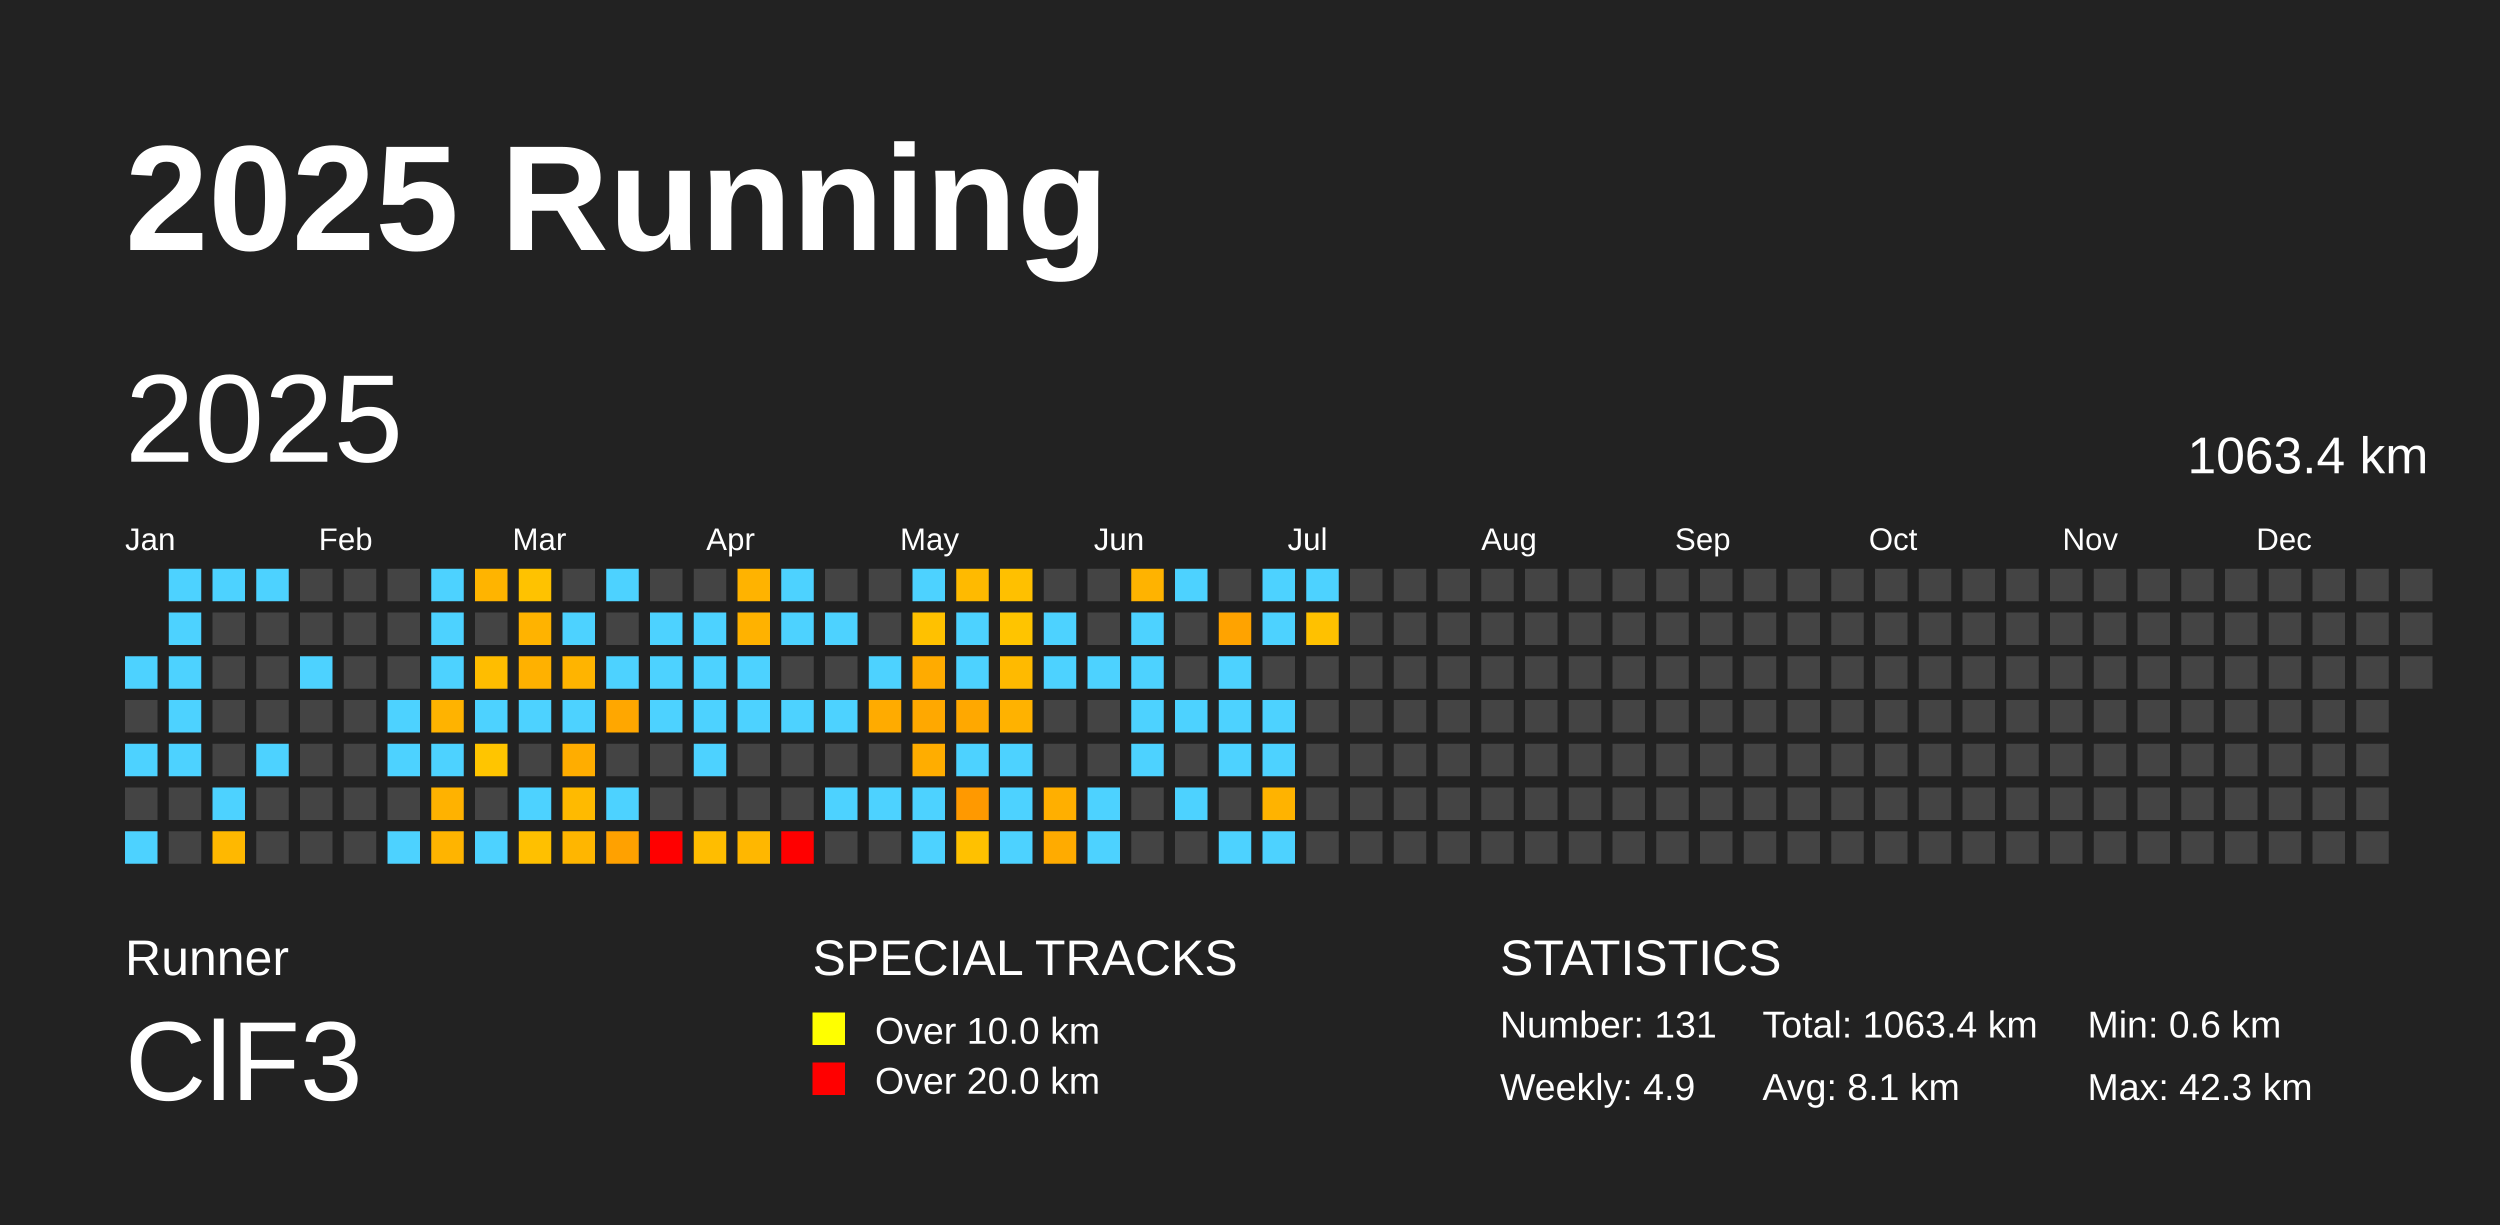
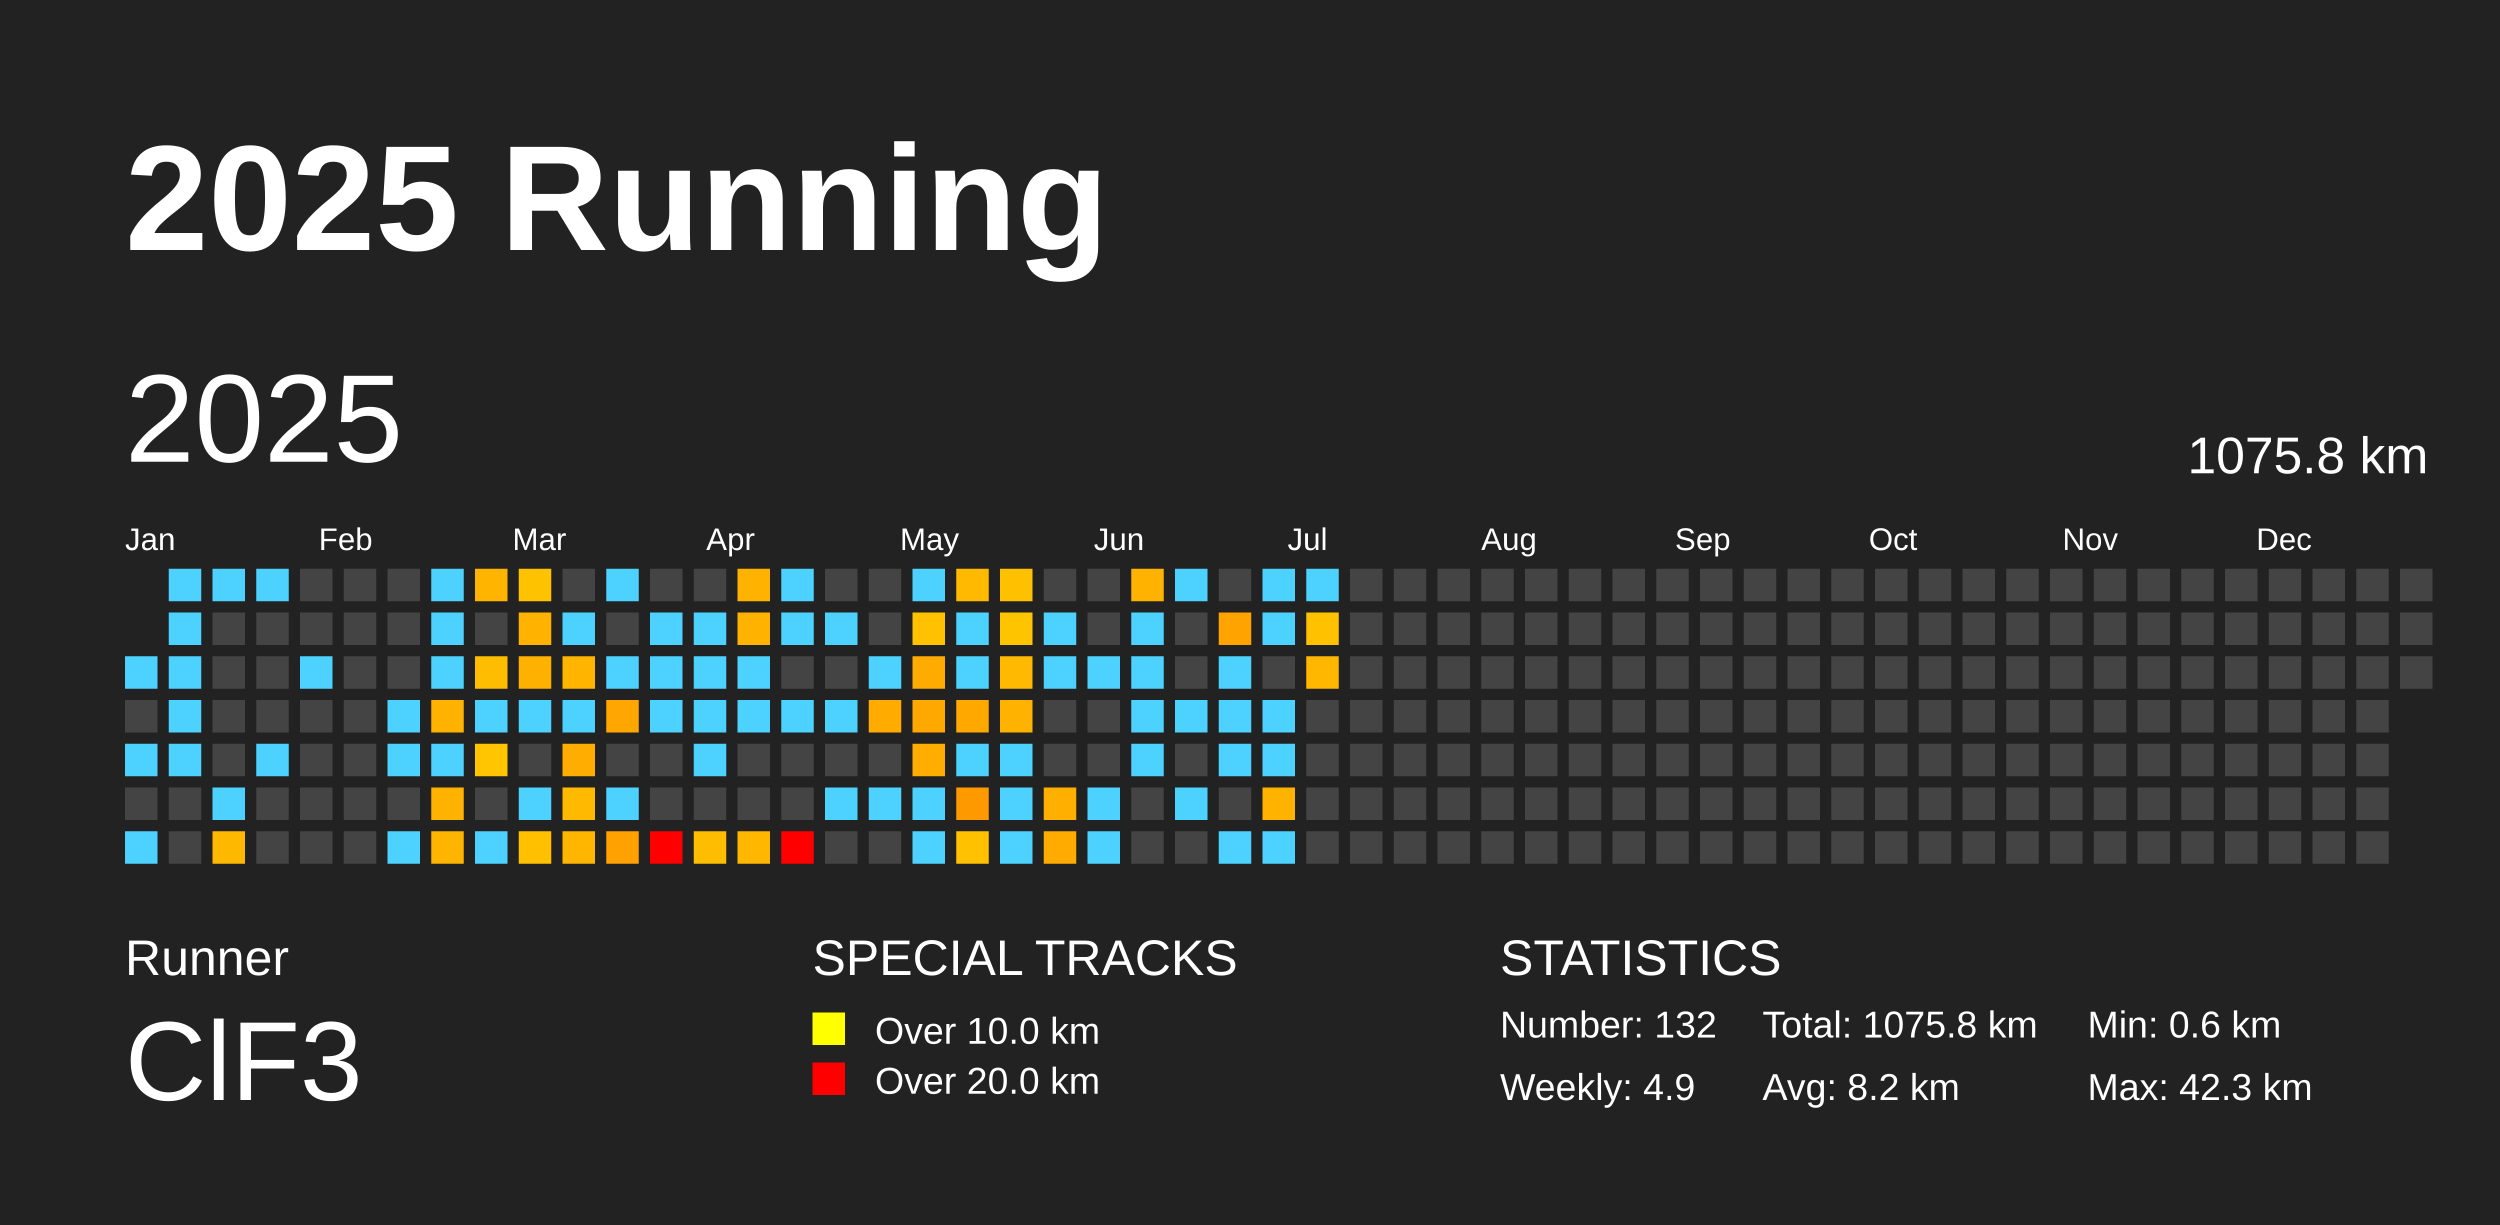
<svg xmlns="http://www.w3.org/2000/svg" baseProfile="full" height="98mm" version="1.1" viewBox="0,0,200,98" width="200mm">
  <defs />
  <rect fill="#222222" height="98" width="200" x="0" y="0" />
  <text fill="#FFFFFF" style="font-size:12px; font-family:Arial; font-weight:bold;" x="10" y="20">2025 Running</text>
  <text fill="#FFFFFF" style="font-size:4px; font-family:Arial" x="10" y="78">Runner</text>
  <text fill="#FFFFFF" style="font-size:9px; font-family:Arial" x="10" y="88">ClF3</text>
  <text fill="#FFFFFF" style="font-size:4px; font-family:Arial" x="65" y="78">SPECIAL TRACKS</text>
  <rect fill="yellow" height="2.6" width="2.6" x="65" y="81" />
  <text fill="#FFFFFF" style="font-size:3px; font-family:Arial" x="70" y="83.5">Over 10.0 km</text>
  <rect fill="red" height="2.6" width="2.6" x="65" y="85" />
  <text fill="#FFFFFF" style="font-size:3px; font-family:Arial" x="70" y="87.5">Over 20.0 km</text>
  <text fill="#FFFFFF" style="font-size:4px; font-family:Arial" x="120" y="78">STATISTICS</text>
-   <text fill="#FFFFFF" style="font-size:3px; font-family:Arial" x="120" y="83">Number: 131</text>
+   <text fill="#FFFFFF" style="font-size:3px; font-family:Arial" x="120" y="83">Number: 132</text>
  <text fill="#FFFFFF" style="font-size:3px; font-family:Arial" x="120" y="88">Weekly: 4.9</text>
-   <text fill="#FFFFFF" style="font-size:3px; font-family:Arial" x="141" y="83">Total: 1063.4 km</text>
-   <text fill="#FFFFFF" style="font-size:3px; font-family:Arial" x="141" y="88">Avg: 8.1 km</text>
+   <text fill="#FFFFFF" style="font-size:3px; font-family:Arial" x="141" y="83">Total: 1075.8 km</text>
+   <text fill="#FFFFFF" style="font-size:3px; font-family:Arial" x="141" y="88">Avg: 8.2 km</text>
  <text fill="#FFFFFF" style="font-size:3px; font-family:Arial" x="167" y="83">Min: 0.6 km</text>
  <text fill="#FFFFFF" style="font-size:3px; font-family:Arial" x="167" y="88">Max: 42.3 km</text>
  <text dominant-baseline="hanging" fill="#FFFFFF" style="font-size:10.0px; font-family:Arial;" x="10" y="30">2025</text>
-   <text dominant-baseline="hanging" fill="#FFFFFF" style="font-size:4.125px; font-family:Arial;" x="175" y="35">1063.4 km</text>
+   <text dominant-baseline="hanging" fill="#FFFFFF" style="font-size:4.125px; font-family:Arial;" x="175" y="35">1075.8 km</text>
  <text fill="#FFFFFF" style="font-size:2.5px; font-family:Arial" x="10.0" y="44">Jan</text>
  <text fill="#FFFFFF" style="font-size:2.5px; font-family:Arial" x="25.5" y="44">Feb</text>
  <text fill="#FFFFFF" style="font-size:2.5px; font-family:Arial" x="41.0" y="44">Mar</text>
  <text fill="#FFFFFF" style="font-size:2.5px; font-family:Arial" x="56.5" y="44">Apr</text>
  <text fill="#FFFFFF" style="font-size:2.5px; font-family:Arial" x="72.0" y="44">May</text>
  <text fill="#FFFFFF" style="font-size:2.5px; font-family:Arial" x="87.5" y="44">Jun</text>
  <text fill="#FFFFFF" style="font-size:2.5px; font-family:Arial" x="103.0" y="44">Jul</text>
  <text fill="#FFFFFF" style="font-size:2.5px; font-family:Arial" x="118.5" y="44">Aug</text>
  <text fill="#FFFFFF" style="font-size:2.5px; font-family:Arial" x="134.0" y="44">Sep</text>
  <text fill="#FFFFFF" style="font-size:2.5px; font-family:Arial" x="149.5" y="44">Oct</text>
  <text fill="#FFFFFF" style="font-size:2.5px; font-family:Arial" x="165.0" y="44">Nov</text>
  <text fill="#FFFFFF" style="font-size:2.5px; font-family:Arial" x="180.5" y="44">Dec</text>
  <rect fill="#4dd2ff" height="2.6" width="2.6" x="10.0" y="52.5" />
  <rect fill="#444444" height="2.6" width="2.6" x="10.0" y="56.0" />
  <rect fill="#4dd2ff" height="2.6" width="2.6" x="10.0" y="59.5" />
  <rect fill="#444444" height="2.6" width="2.6" x="10.0" y="63.0" />
  <rect fill="#4dd2ff" height="2.6" width="2.6" x="10.0" y="66.5" />
  <rect fill="#4dd2ff" height="2.6" width="2.6" x="13.5" y="45.5" />
  <rect fill="#4dd2ff" height="2.6" width="2.6" x="13.5" y="49.0" />
  <rect fill="#4dd2ff" height="2.6" width="2.6" x="13.5" y="52.5" />
  <rect fill="#4dd2ff" height="2.6" width="2.6" x="13.5" y="56.0" />
  <rect fill="#4dd2ff" height="2.6" width="2.6" x="13.5" y="59.5" />
  <rect fill="#444444" height="2.6" width="2.6" x="13.5" y="63.0" />
  <rect fill="#444444" height="2.6" width="2.6" x="13.5" y="66.5" />
  <rect fill="#4dd2ff" height="2.6" width="2.6" x="17.0" y="45.5" />
  <rect fill="#444444" height="2.6" width="2.6" x="17.0" y="49.0" />
  <rect fill="#444444" height="2.6" width="2.6" x="17.0" y="52.5" />
  <rect fill="#444444" height="2.6" width="2.6" x="17.0" y="56.0" />
  <rect fill="#444444" height="2.6" width="2.6" x="17.0" y="59.5" />
  <rect fill="#4dd2ff" height="2.6" width="2.6" x="17.0" y="63.0" />
  <rect fill="#ffb800" height="2.6" width="2.6" x="17.0" y="66.5" />
  <rect fill="#4dd2ff" height="2.6" width="2.6" x="20.5" y="45.5" />
  <rect fill="#444444" height="2.6" width="2.6" x="20.5" y="49.0" />
  <rect fill="#444444" height="2.6" width="2.6" x="20.5" y="52.5" />
  <rect fill="#444444" height="2.6" width="2.6" x="20.5" y="56.0" />
  <rect fill="#4dd2ff" height="2.6" width="2.6" x="20.5" y="59.5" />
  <rect fill="#444444" height="2.6" width="2.6" x="20.5" y="63.0" />
  <rect fill="#444444" height="2.6" width="2.6" x="20.5" y="66.5" />
  <rect fill="#444444" height="2.6" width="2.6" x="24.0" y="45.5" />
  <rect fill="#444444" height="2.6" width="2.6" x="24.0" y="49.0" />
  <rect fill="#4dd2ff" height="2.6" width="2.6" x="24.0" y="52.5" />
  <rect fill="#444444" height="2.6" width="2.6" x="24.0" y="56.0" />
  <rect fill="#444444" height="2.6" width="2.6" x="24.0" y="59.5" />
  <rect fill="#444444" height="2.6" width="2.6" x="24.0" y="63.0" />
  <rect fill="#444444" height="2.6" width="2.6" x="24.0" y="66.5" />
  <rect fill="#444444" height="2.6" width="2.6" x="27.5" y="45.5" />
  <rect fill="#444444" height="2.6" width="2.6" x="27.5" y="49.0" />
  <rect fill="#444444" height="2.6" width="2.6" x="27.5" y="52.5" />
  <rect fill="#444444" height="2.6" width="2.6" x="27.5" y="56.0" />
  <rect fill="#444444" height="2.6" width="2.6" x="27.5" y="59.5" />
  <rect fill="#444444" height="2.6" width="2.6" x="27.5" y="63.0" />
  <rect fill="#444444" height="2.6" width="2.6" x="27.5" y="66.5" />
  <rect fill="#444444" height="2.6" width="2.6" x="31.0" y="45.5" />
  <rect fill="#444444" height="2.6" width="2.6" x="31.0" y="49.0" />
  <rect fill="#444444" height="2.6" width="2.6" x="31.0" y="52.5" />
  <rect fill="#4dd2ff" height="2.6" width="2.6" x="31.0" y="56.0" />
  <rect fill="#4dd2ff" height="2.6" width="2.6" x="31.0" y="59.5" />
  <rect fill="#444444" height="2.6" width="2.6" x="31.0" y="63.0" />
  <rect fill="#4dd2ff" height="2.6" width="2.6" x="31.0" y="66.5" />
  <rect fill="#4dd2ff" height="2.6" width="2.6" x="34.5" y="45.5" />
  <rect fill="#4dd2ff" height="2.6" width="2.6" x="34.5" y="49.0" />
  <rect fill="#4dd2ff" height="2.6" width="2.6" x="34.5" y="52.5" />
  <rect fill="#ffb300" height="2.6" width="2.6" x="34.5" y="56.0" />
  <rect fill="#4dd2ff" height="2.6" width="2.6" x="34.5" y="59.5" />
  <rect fill="#ffb200" height="2.6" width="2.6" x="34.5" y="63.0" />
  <rect fill="#ffb400" height="2.6" width="2.6" x="34.5" y="66.5" />
  <rect fill="#ffb400" height="2.6" width="2.6" x="38.0" y="45.5" />
  <rect fill="#444444" height="2.6" width="2.6" x="38.0" y="49.0" />
  <rect fill="#ffbd00" height="2.6" width="2.6" x="38.0" y="52.5" />
  <rect fill="#4dd2ff" height="2.6" width="2.6" x="38.0" y="56.0" />
  <rect fill="#ffc500" height="2.6" width="2.6" x="38.0" y="59.5" />
  <rect fill="#444444" height="2.6" width="2.6" x="38.0" y="63.0" />
  <rect fill="#4dd2ff" height="2.6" width="2.6" x="38.0" y="66.5" />
  <rect fill="#ffc200" height="2.6" width="2.6" x="41.5" y="45.5" />
  <rect fill="#ffb300" height="2.6" width="2.6" x="41.5" y="49.0" />
  <rect fill="#ffb100" height="2.6" width="2.6" x="41.5" y="52.5" />
  <rect fill="#4dd2ff" height="2.6" width="2.6" x="41.5" y="56.0" />
  <rect fill="#444444" height="2.6" width="2.6" x="41.5" y="59.5" />
  <rect fill="#4dd2ff" height="2.6" width="2.6" x="41.5" y="63.0" />
  <rect fill="#ffc000" height="2.6" width="2.6" x="41.5" y="66.5" />
  <rect fill="#444444" height="2.6" width="2.6" x="45.0" y="45.5" />
  <rect fill="#4dd2ff" height="2.6" width="2.6" x="45.0" y="49.0" />
  <rect fill="#ffb400" height="2.6" width="2.6" x="45.0" y="52.5" />
  <rect fill="#4dd2ff" height="2.6" width="2.6" x="45.0" y="56.0" />
  <rect fill="#ffad00" height="2.6" width="2.6" x="45.0" y="59.5" />
  <rect fill="#ffba00" height="2.6" width="2.6" x="45.0" y="63.0" />
  <rect fill="#ffb600" height="2.6" width="2.6" x="45.0" y="66.5" />
  <rect fill="#4dd2ff" height="2.6" width="2.6" x="48.5" y="45.5" />
  <rect fill="#444444" height="2.6" width="2.6" x="48.5" y="49.0" />
  <rect fill="#4dd2ff" height="2.6" width="2.6" x="48.5" y="52.5" />
  <rect fill="#ffa700" height="2.6" width="2.6" x="48.5" y="56.0" />
  <rect fill="#444444" height="2.6" width="2.6" x="48.5" y="59.5" />
  <rect fill="#4dd2ff" height="2.6" width="2.6" x="48.5" y="63.0" />
  <rect fill="#ffa100" height="2.6" width="2.6" x="48.5" y="66.5" />
  <rect fill="#444444" height="2.6" width="2.6" x="52.0" y="45.5" />
  <rect fill="#4dd2ff" height="2.6" width="2.6" x="52.0" y="49.0" />
  <rect fill="#4dd2ff" height="2.6" width="2.6" x="52.0" y="52.5" />
  <rect fill="#4dd2ff" height="2.6" width="2.6" x="52.0" y="56.0" />
  <rect fill="#444444" height="2.6" width="2.6" x="52.0" y="59.5" />
  <rect fill="#444444" height="2.6" width="2.6" x="52.0" y="63.0" />
  <rect fill="red" height="2.6" width="2.6" x="52.0" y="66.5" />
  <rect fill="#444444" height="2.6" width="2.6" x="55.5" y="45.5" />
  <rect fill="#4dd2ff" height="2.6" width="2.6" x="55.5" y="49.0" />
  <rect fill="#4dd2ff" height="2.6" width="2.6" x="55.5" y="52.5" />
  <rect fill="#4dd2ff" height="2.6" width="2.6" x="55.5" y="56.0" />
  <rect fill="#4dd2ff" height="2.6" width="2.6" x="55.5" y="59.5" />
  <rect fill="#444444" height="2.6" width="2.6" x="55.5" y="63.0" />
  <rect fill="#ffbd00" height="2.6" width="2.6" x="55.5" y="66.5" />
  <rect fill="#ffb300" height="2.6" width="2.6" x="59.0" y="45.5" />
  <rect fill="#ffb200" height="2.6" width="2.6" x="59.0" y="49.0" />
  <rect fill="#4dd2ff" height="2.6" width="2.6" x="59.0" y="52.5" />
  <rect fill="#4dd2ff" height="2.6" width="2.6" x="59.0" y="56.0" />
  <rect fill="#444444" height="2.6" width="2.6" x="59.0" y="59.5" />
  <rect fill="#444444" height="2.6" width="2.6" x="59.0" y="63.0" />
  <rect fill="#ffb700" height="2.6" width="2.6" x="59.0" y="66.5" />
  <rect fill="#4dd2ff" height="2.6" width="2.6" x="62.5" y="45.5" />
  <rect fill="#4dd2ff" height="2.6" width="2.6" x="62.5" y="49.0" />
  <rect fill="#444444" height="2.6" width="2.6" x="62.5" y="52.5" />
  <rect fill="#4dd2ff" height="2.6" width="2.6" x="62.5" y="56.0" />
  <rect fill="#444444" height="2.6" width="2.6" x="62.5" y="59.5" />
  <rect fill="#444444" height="2.6" width="2.6" x="62.5" y="63.0" />
  <rect fill="red" height="2.6" width="2.6" x="62.5" y="66.5" />
  <rect fill="#444444" height="2.6" width="2.6" x="66.0" y="45.5" />
  <rect fill="#4dd2ff" height="2.6" width="2.6" x="66.0" y="49.0" />
  <rect fill="#444444" height="2.6" width="2.6" x="66.0" y="52.5" />
  <rect fill="#4dd2ff" height="2.6" width="2.6" x="66.0" y="56.0" />
  <rect fill="#444444" height="2.6" width="2.6" x="66.0" y="59.5" />
  <rect fill="#4dd2ff" height="2.6" width="2.6" x="66.0" y="63.0" />
  <rect fill="#444444" height="2.6" width="2.6" x="66.0" y="66.5" />
  <rect fill="#444444" height="2.6" width="2.6" x="69.5" y="45.5" />
  <rect fill="#444444" height="2.6" width="2.6" x="69.5" y="49.0" />
  <rect fill="#4dd2ff" height="2.6" width="2.6" x="69.5" y="52.5" />
  <rect fill="#ffab00" height="2.6" width="2.6" x="69.5" y="56.0" />
  <rect fill="#444444" height="2.6" width="2.6" x="69.5" y="59.5" />
  <rect fill="#4dd2ff" height="2.6" width="2.6" x="69.5" y="63.0" />
  <rect fill="#444444" height="2.6" width="2.6" x="69.5" y="66.5" />
  <rect fill="#4dd2ff" height="2.6" width="2.6" x="73.0" y="45.5" />
  <rect fill="#ffc100" height="2.6" width="2.6" x="73.0" y="49.0" />
  <rect fill="#ffab00" height="2.6" width="2.6" x="73.0" y="52.5" />
  <rect fill="#ffa800" height="2.6" width="2.6" x="73.0" y="56.0" />
  <rect fill="#ffad00" height="2.6" width="2.6" x="73.0" y="59.5" />
  <rect fill="#4dd2ff" height="2.6" width="2.6" x="73.0" y="63.0" />
  <rect fill="#4dd2ff" height="2.6" width="2.6" x="73.0" y="66.5" />
  <rect fill="#ffba00" height="2.6" width="2.6" x="76.5" y="45.5" />
  <rect fill="#4dd2ff" height="2.6" width="2.6" x="76.5" y="49.0" />
  <rect fill="#4dd2ff" height="2.6" width="2.6" x="76.5" y="52.5" />
  <rect fill="#ffa800" height="2.6" width="2.6" x="76.5" y="56.0" />
  <rect fill="#4dd2ff" height="2.6" width="2.6" x="76.5" y="59.5" />
  <rect fill="#ff9900" height="2.6" width="2.6" x="76.5" y="63.0" />
  <rect fill="#ffc100" height="2.6" width="2.6" x="76.5" y="66.5" />
  <rect fill="#ffc000" height="2.6" width="2.6" x="80.0" y="45.5" />
  <rect fill="#ffc400" height="2.6" width="2.6" x="80.0" y="49.0" />
  <rect fill="#ffba00" height="2.6" width="2.6" x="80.0" y="52.5" />
  <rect fill="#ffb200" height="2.6" width="2.6" x="80.0" y="56.0" />
  <rect fill="#4dd2ff" height="2.6" width="2.6" x="80.0" y="59.5" />
  <rect fill="#4dd2ff" height="2.6" width="2.6" x="80.0" y="63.0" />
  <rect fill="#4dd2ff" height="2.6" width="2.6" x="80.0" y="66.5" />
  <rect fill="#444444" height="2.6" width="2.6" x="83.5" y="45.5" />
  <rect fill="#4dd2ff" height="2.6" width="2.6" x="83.5" y="49.0" />
  <rect fill="#4dd2ff" height="2.6" width="2.6" x="83.5" y="52.5" />
  <rect fill="#444444" height="2.6" width="2.6" x="83.5" y="56.0" />
  <rect fill="#444444" height="2.6" width="2.6" x="83.5" y="59.5" />
  <rect fill="#ffaf00" height="2.6" width="2.6" x="83.5" y="63.0" />
  <rect fill="#ffab00" height="2.6" width="2.6" x="83.5" y="66.5" />
  <rect fill="#444444" height="2.6" width="2.6" x="87.0" y="45.5" />
  <rect fill="#444444" height="2.6" width="2.6" x="87.0" y="49.0" />
  <rect fill="#4dd2ff" height="2.6" width="2.6" x="87.0" y="52.5" />
  <rect fill="#444444" height="2.6" width="2.6" x="87.0" y="56.0" />
  <rect fill="#444444" height="2.6" width="2.6" x="87.0" y="59.5" />
  <rect fill="#4dd2ff" height="2.6" width="2.6" x="87.0" y="63.0" />
  <rect fill="#4dd2ff" height="2.6" width="2.6" x="87.0" y="66.5" />
  <rect fill="#ffb300" height="2.6" width="2.6" x="90.5" y="45.5" />
  <rect fill="#4dd2ff" height="2.6" width="2.6" x="90.5" y="49.0" />
  <rect fill="#4dd2ff" height="2.6" width="2.6" x="90.5" y="52.5" />
  <rect fill="#4dd2ff" height="2.6" width="2.6" x="90.5" y="56.0" />
  <rect fill="#4dd2ff" height="2.6" width="2.6" x="90.5" y="59.5" />
  <rect fill="#444444" height="2.6" width="2.6" x="90.5" y="63.0" />
  <rect fill="#444444" height="2.6" width="2.6" x="90.5" y="66.5" />
  <rect fill="#4dd2ff" height="2.6" width="2.6" x="94.0" y="45.5" />
  <rect fill="#444444" height="2.6" width="2.6" x="94.0" y="49.0" />
  <rect fill="#444444" height="2.6" width="2.6" x="94.0" y="52.5" />
  <rect fill="#4dd2ff" height="2.6" width="2.6" x="94.0" y="56.0" />
  <rect fill="#444444" height="2.6" width="2.6" x="94.0" y="59.5" />
  <rect fill="#4dd2ff" height="2.6" width="2.6" x="94.0" y="63.0" />
  <rect fill="#444444" height="2.6" width="2.6" x="94.0" y="66.5" />
  <rect fill="#444444" height="2.6" width="2.6" x="97.5" y="45.5" />
  <rect fill="#ffa300" height="2.6" width="2.6" x="97.5" y="49.0" />
  <rect fill="#4dd2ff" height="2.6" width="2.6" x="97.5" y="52.5" />
  <rect fill="#4dd2ff" height="2.6" width="2.6" x="97.5" y="56.0" />
  <rect fill="#4dd2ff" height="2.6" width="2.6" x="97.5" y="59.5" />
  <rect fill="#444444" height="2.6" width="2.6" x="97.5" y="63.0" />
  <rect fill="#4dd2ff" height="2.6" width="2.6" x="97.5" y="66.5" />
  <rect fill="#4dd2ff" height="2.6" width="2.6" x="101.0" y="45.5" />
  <rect fill="#4dd2ff" height="2.6" width="2.6" x="101.0" y="49.0" />
  <rect fill="#444444" height="2.6" width="2.6" x="101.0" y="52.5" />
  <rect fill="#4dd2ff" height="2.6" width="2.6" x="101.0" y="56.0" />
  <rect fill="#4dd2ff" height="2.6" width="2.6" x="101.0" y="59.5" />
  <rect fill="#ffb300" height="2.6" width="2.6" x="101.0" y="63.0" />
  <rect fill="#4dd2ff" height="2.6" width="2.6" x="101.0" y="66.5" />
  <rect fill="#4dd2ff" height="2.6" width="2.6" x="104.5" y="45.5" />
  <rect fill="#ffc100" height="2.6" width="2.6" x="104.5" y="49.0" />
-   <rect fill="#444444" height="2.6" width="2.6" x="104.5" y="52.5" />
+   <rect fill="#ffb700" height="2.6" width="2.6" x="104.5" y="52.5" />
  <rect fill="#444444" height="2.6" width="2.6" x="104.5" y="56.0" />
  <rect fill="#444444" height="2.6" width="2.6" x="104.5" y="59.5" />
  <rect fill="#444444" height="2.6" width="2.6" x="104.5" y="63.0" />
  <rect fill="#444444" height="2.6" width="2.6" x="104.5" y="66.5" />
  <rect fill="#444444" height="2.6" width="2.6" x="108.0" y="45.5" />
  <rect fill="#444444" height="2.6" width="2.6" x="108.0" y="49.0" />
  <rect fill="#444444" height="2.6" width="2.6" x="108.0" y="52.5" />
  <rect fill="#444444" height="2.6" width="2.6" x="108.0" y="56.0" />
  <rect fill="#444444" height="2.6" width="2.6" x="108.0" y="59.5" />
  <rect fill="#444444" height="2.6" width="2.6" x="108.0" y="63.0" />
  <rect fill="#444444" height="2.6" width="2.6" x="108.0" y="66.5" />
  <rect fill="#444444" height="2.6" width="2.6" x="111.5" y="45.5" />
  <rect fill="#444444" height="2.6" width="2.6" x="111.5" y="49.0" />
  <rect fill="#444444" height="2.6" width="2.6" x="111.5" y="52.5" />
  <rect fill="#444444" height="2.6" width="2.6" x="111.5" y="56.0" />
  <rect fill="#444444" height="2.6" width="2.6" x="111.5" y="59.5" />
  <rect fill="#444444" height="2.6" width="2.6" x="111.5" y="63.0" />
  <rect fill="#444444" height="2.6" width="2.6" x="111.5" y="66.5" />
  <rect fill="#444444" height="2.6" width="2.6" x="115.0" y="45.5" />
  <rect fill="#444444" height="2.6" width="2.6" x="115.0" y="49.0" />
  <rect fill="#444444" height="2.6" width="2.6" x="115.0" y="52.5" />
  <rect fill="#444444" height="2.6" width="2.6" x="115.0" y="56.0" />
  <rect fill="#444444" height="2.6" width="2.6" x="115.0" y="59.5" />
  <rect fill="#444444" height="2.6" width="2.6" x="115.0" y="63.0" />
  <rect fill="#444444" height="2.6" width="2.6" x="115.0" y="66.5" />
  <rect fill="#444444" height="2.6" width="2.6" x="118.5" y="45.5" />
  <rect fill="#444444" height="2.6" width="2.6" x="118.5" y="49.0" />
  <rect fill="#444444" height="2.6" width="2.6" x="118.5" y="52.5" />
  <rect fill="#444444" height="2.6" width="2.6" x="118.5" y="56.0" />
  <rect fill="#444444" height="2.6" width="2.6" x="118.5" y="59.5" />
  <rect fill="#444444" height="2.6" width="2.6" x="118.5" y="63.0" />
  <rect fill="#444444" height="2.6" width="2.6" x="118.5" y="66.5" />
  <rect fill="#444444" height="2.6" width="2.6" x="122.0" y="45.5" />
  <rect fill="#444444" height="2.6" width="2.6" x="122.0" y="49.0" />
  <rect fill="#444444" height="2.6" width="2.6" x="122.0" y="52.5" />
  <rect fill="#444444" height="2.6" width="2.6" x="122.0" y="56.0" />
  <rect fill="#444444" height="2.6" width="2.6" x="122.0" y="59.5" />
  <rect fill="#444444" height="2.6" width="2.6" x="122.0" y="63.0" />
  <rect fill="#444444" height="2.6" width="2.6" x="122.0" y="66.5" />
  <rect fill="#444444" height="2.6" width="2.6" x="125.5" y="45.5" />
  <rect fill="#444444" height="2.6" width="2.6" x="125.5" y="49.0" />
  <rect fill="#444444" height="2.6" width="2.6" x="125.5" y="52.5" />
  <rect fill="#444444" height="2.6" width="2.6" x="125.5" y="56.0" />
  <rect fill="#444444" height="2.6" width="2.6" x="125.5" y="59.5" />
  <rect fill="#444444" height="2.6" width="2.6" x="125.5" y="63.0" />
  <rect fill="#444444" height="2.6" width="2.6" x="125.5" y="66.5" />
  <rect fill="#444444" height="2.6" width="2.6" x="129.0" y="45.5" />
  <rect fill="#444444" height="2.6" width="2.6" x="129.0" y="49.0" />
  <rect fill="#444444" height="2.6" width="2.6" x="129.0" y="52.5" />
  <rect fill="#444444" height="2.6" width="2.6" x="129.0" y="56.0" />
  <rect fill="#444444" height="2.6" width="2.6" x="129.0" y="59.5" />
  <rect fill="#444444" height="2.6" width="2.6" x="129.0" y="63.0" />
  <rect fill="#444444" height="2.6" width="2.6" x="129.0" y="66.5" />
  <rect fill="#444444" height="2.6" width="2.6" x="132.5" y="45.5" />
  <rect fill="#444444" height="2.6" width="2.6" x="132.5" y="49.0" />
  <rect fill="#444444" height="2.6" width="2.6" x="132.5" y="52.5" />
  <rect fill="#444444" height="2.6" width="2.6" x="132.5" y="56.0" />
  <rect fill="#444444" height="2.6" width="2.6" x="132.5" y="59.5" />
  <rect fill="#444444" height="2.6" width="2.6" x="132.5" y="63.0" />
  <rect fill="#444444" height="2.6" width="2.6" x="132.5" y="66.5" />
  <rect fill="#444444" height="2.6" width="2.6" x="136.0" y="45.5" />
  <rect fill="#444444" height="2.6" width="2.6" x="136.0" y="49.0" />
  <rect fill="#444444" height="2.6" width="2.6" x="136.0" y="52.5" />
  <rect fill="#444444" height="2.6" width="2.6" x="136.0" y="56.0" />
  <rect fill="#444444" height="2.6" width="2.6" x="136.0" y="59.5" />
  <rect fill="#444444" height="2.6" width="2.6" x="136.0" y="63.0" />
  <rect fill="#444444" height="2.6" width="2.6" x="136.0" y="66.5" />
  <rect fill="#444444" height="2.6" width="2.6" x="139.5" y="45.5" />
  <rect fill="#444444" height="2.6" width="2.6" x="139.5" y="49.0" />
  <rect fill="#444444" height="2.6" width="2.6" x="139.5" y="52.5" />
  <rect fill="#444444" height="2.6" width="2.6" x="139.5" y="56.0" />
  <rect fill="#444444" height="2.6" width="2.6" x="139.5" y="59.5" />
  <rect fill="#444444" height="2.6" width="2.6" x="139.5" y="63.0" />
  <rect fill="#444444" height="2.6" width="2.6" x="139.5" y="66.5" />
  <rect fill="#444444" height="2.6" width="2.6" x="143.0" y="45.5" />
  <rect fill="#444444" height="2.6" width="2.6" x="143.0" y="49.0" />
  <rect fill="#444444" height="2.6" width="2.6" x="143.0" y="52.5" />
  <rect fill="#444444" height="2.6" width="2.6" x="143.0" y="56.0" />
  <rect fill="#444444" height="2.6" width="2.6" x="143.0" y="59.5" />
  <rect fill="#444444" height="2.6" width="2.6" x="143.0" y="63.0" />
  <rect fill="#444444" height="2.6" width="2.6" x="143.0" y="66.5" />
  <rect fill="#444444" height="2.6" width="2.6" x="146.5" y="45.5" />
  <rect fill="#444444" height="2.6" width="2.6" x="146.5" y="49.0" />
  <rect fill="#444444" height="2.6" width="2.6" x="146.5" y="52.5" />
  <rect fill="#444444" height="2.6" width="2.6" x="146.5" y="56.0" />
  <rect fill="#444444" height="2.6" width="2.6" x="146.5" y="59.5" />
  <rect fill="#444444" height="2.6" width="2.6" x="146.5" y="63.0" />
  <rect fill="#444444" height="2.6" width="2.6" x="146.5" y="66.5" />
  <rect fill="#444444" height="2.6" width="2.6" x="150.0" y="45.5" />
  <rect fill="#444444" height="2.6" width="2.6" x="150.0" y="49.0" />
  <rect fill="#444444" height="2.6" width="2.6" x="150.0" y="52.5" />
  <rect fill="#444444" height="2.6" width="2.6" x="150.0" y="56.0" />
  <rect fill="#444444" height="2.6" width="2.6" x="150.0" y="59.5" />
  <rect fill="#444444" height="2.6" width="2.6" x="150.0" y="63.0" />
  <rect fill="#444444" height="2.6" width="2.6" x="150.0" y="66.5" />
  <rect fill="#444444" height="2.6" width="2.6" x="153.5" y="45.5" />
  <rect fill="#444444" height="2.6" width="2.6" x="153.5" y="49.0" />
  <rect fill="#444444" height="2.6" width="2.6" x="153.5" y="52.5" />
  <rect fill="#444444" height="2.6" width="2.6" x="153.5" y="56.0" />
  <rect fill="#444444" height="2.6" width="2.6" x="153.5" y="59.5" />
  <rect fill="#444444" height="2.6" width="2.6" x="153.5" y="63.0" />
  <rect fill="#444444" height="2.6" width="2.6" x="153.5" y="66.5" />
  <rect fill="#444444" height="2.6" width="2.6" x="157.0" y="45.5" />
  <rect fill="#444444" height="2.6" width="2.6" x="157.0" y="49.0" />
  <rect fill="#444444" height="2.6" width="2.6" x="157.0" y="52.5" />
  <rect fill="#444444" height="2.6" width="2.6" x="157.0" y="56.0" />
  <rect fill="#444444" height="2.6" width="2.6" x="157.0" y="59.5" />
  <rect fill="#444444" height="2.6" width="2.6" x="157.0" y="63.0" />
  <rect fill="#444444" height="2.6" width="2.6" x="157.0" y="66.5" />
  <rect fill="#444444" height="2.6" width="2.6" x="160.5" y="45.5" />
  <rect fill="#444444" height="2.6" width="2.6" x="160.5" y="49.0" />
  <rect fill="#444444" height="2.6" width="2.6" x="160.5" y="52.5" />
  <rect fill="#444444" height="2.6" width="2.6" x="160.5" y="56.0" />
  <rect fill="#444444" height="2.6" width="2.6" x="160.5" y="59.5" />
  <rect fill="#444444" height="2.6" width="2.6" x="160.5" y="63.0" />
  <rect fill="#444444" height="2.6" width="2.6" x="160.5" y="66.5" />
  <rect fill="#444444" height="2.6" width="2.6" x="164.0" y="45.5" />
  <rect fill="#444444" height="2.6" width="2.6" x="164.0" y="49.0" />
  <rect fill="#444444" height="2.6" width="2.6" x="164.0" y="52.5" />
  <rect fill="#444444" height="2.6" width="2.6" x="164.0" y="56.0" />
  <rect fill="#444444" height="2.6" width="2.6" x="164.0" y="59.5" />
  <rect fill="#444444" height="2.6" width="2.6" x="164.0" y="63.0" />
  <rect fill="#444444" height="2.6" width="2.6" x="164.0" y="66.5" />
  <rect fill="#444444" height="2.6" width="2.6" x="167.5" y="45.5" />
  <rect fill="#444444" height="2.6" width="2.6" x="167.5" y="49.0" />
  <rect fill="#444444" height="2.6" width="2.6" x="167.5" y="52.5" />
  <rect fill="#444444" height="2.6" width="2.6" x="167.5" y="56.0" />
  <rect fill="#444444" height="2.6" width="2.6" x="167.5" y="59.5" />
  <rect fill="#444444" height="2.6" width="2.6" x="167.5" y="63.0" />
  <rect fill="#444444" height="2.6" width="2.6" x="167.5" y="66.5" />
  <rect fill="#444444" height="2.6" width="2.6" x="171.0" y="45.5" />
  <rect fill="#444444" height="2.6" width="2.6" x="171.0" y="49.0" />
  <rect fill="#444444" height="2.6" width="2.6" x="171.0" y="52.5" />
  <rect fill="#444444" height="2.6" width="2.6" x="171.0" y="56.0" />
  <rect fill="#444444" height="2.6" width="2.6" x="171.0" y="59.5" />
  <rect fill="#444444" height="2.6" width="2.6" x="171.0" y="63.0" />
  <rect fill="#444444" height="2.6" width="2.6" x="171.0" y="66.5" />
  <rect fill="#444444" height="2.6" width="2.6" x="174.5" y="45.5" />
  <rect fill="#444444" height="2.6" width="2.6" x="174.5" y="49.0" />
  <rect fill="#444444" height="2.6" width="2.6" x="174.5" y="52.5" />
  <rect fill="#444444" height="2.6" width="2.6" x="174.5" y="56.0" />
  <rect fill="#444444" height="2.6" width="2.6" x="174.5" y="59.5" />
  <rect fill="#444444" height="2.6" width="2.6" x="174.5" y="63.0" />
  <rect fill="#444444" height="2.6" width="2.6" x="174.5" y="66.5" />
  <rect fill="#444444" height="2.6" width="2.6" x="178.0" y="45.5" />
  <rect fill="#444444" height="2.6" width="2.6" x="178.0" y="49.0" />
  <rect fill="#444444" height="2.6" width="2.6" x="178.0" y="52.5" />
  <rect fill="#444444" height="2.6" width="2.6" x="178.0" y="56.0" />
  <rect fill="#444444" height="2.6" width="2.6" x="178.0" y="59.5" />
  <rect fill="#444444" height="2.6" width="2.6" x="178.0" y="63.0" />
  <rect fill="#444444" height="2.6" width="2.6" x="178.0" y="66.5" />
  <rect fill="#444444" height="2.6" width="2.6" x="181.5" y="45.5" />
  <rect fill="#444444" height="2.6" width="2.6" x="181.5" y="49.0" />
  <rect fill="#444444" height="2.6" width="2.6" x="181.5" y="52.5" />
  <rect fill="#444444" height="2.6" width="2.6" x="181.5" y="56.0" />
  <rect fill="#444444" height="2.6" width="2.6" x="181.5" y="59.5" />
  <rect fill="#444444" height="2.6" width="2.6" x="181.5" y="63.0" />
  <rect fill="#444444" height="2.6" width="2.6" x="181.5" y="66.5" />
  <rect fill="#444444" height="2.6" width="2.6" x="185.0" y="45.5" />
  <rect fill="#444444" height="2.6" width="2.6" x="185.0" y="49.0" />
  <rect fill="#444444" height="2.6" width="2.6" x="185.0" y="52.5" />
  <rect fill="#444444" height="2.6" width="2.6" x="185.0" y="56.0" />
  <rect fill="#444444" height="2.6" width="2.6" x="185.0" y="59.5" />
  <rect fill="#444444" height="2.6" width="2.6" x="185.0" y="63.0" />
  <rect fill="#444444" height="2.6" width="2.6" x="185.0" y="66.5" />
  <rect fill="#444444" height="2.6" width="2.6" x="188.5" y="45.5" />
  <rect fill="#444444" height="2.6" width="2.6" x="188.5" y="49.0" />
  <rect fill="#444444" height="2.6" width="2.6" x="188.5" y="52.5" />
  <rect fill="#444444" height="2.6" width="2.6" x="188.5" y="56.0" />
  <rect fill="#444444" height="2.6" width="2.6" x="188.5" y="59.5" />
  <rect fill="#444444" height="2.6" width="2.6" x="188.5" y="63.0" />
  <rect fill="#444444" height="2.6" width="2.6" x="188.5" y="66.5" />
  <rect fill="#444444" height="2.6" width="2.6" x="192.0" y="45.5" />
  <rect fill="#444444" height="2.6" width="2.6" x="192.0" y="49.0" />
  <rect fill="#444444" height="2.6" width="2.6" x="192.0" y="52.5" />
</svg>
